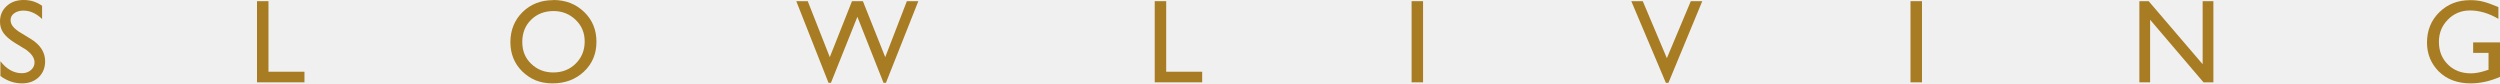
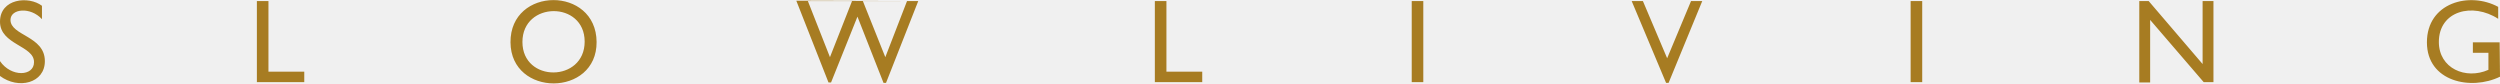
- <svg xmlns="http://www.w3.org/2000/svg" width="691" height="23" viewBox="0 0 691 23" fill="none">
-   <g clip-path="url(#clip0_3_102)">
-     <path d="M6.578 13.352L4.172 11.887C2.647 10.95 1.604 10.014 0.963 9.119C0.321 8.223 0 7.165 0 5.984C0 4.234 0.602 2.809 1.805 1.71C3.008 0.57 4.573 0 6.538 0C8.504 0 10.068 0.529 11.632 1.588V5.251C10.028 3.704 8.303 2.931 6.498 2.931C5.455 2.931 4.613 3.175 3.931 3.664C3.249 4.152 2.928 4.763 2.928 5.536C2.928 6.228 3.169 6.839 3.65 7.409C4.131 7.979 4.934 8.63 6.017 9.241L8.423 10.706C11.111 12.335 12.475 14.411 12.475 16.934C12.475 18.726 11.873 20.191 10.71 21.331C9.506 22.471 7.982 23.041 6.097 23.041C3.931 23.041 1.925 22.349 0.12 21.005V16.934C1.845 19.133 3.811 20.232 6.057 20.232C7.06 20.232 7.862 19.947 8.544 19.377C9.186 18.807 9.547 18.115 9.547 17.26C9.547 15.876 8.584 14.614 6.618 13.352H6.578Z" fill="#A77C22" />
-     <path d="M71.037 0.326H74.206V19.825H84.154V22.756H71.037V0.326Z" fill="#A77C22" />
-     <path d="M152.905 0C156.314 0 159.162 1.099 161.449 3.297C163.735 5.496 164.858 8.223 164.858 11.561C164.858 14.899 163.695 17.627 161.408 19.784C159.122 21.942 156.234 23.041 152.744 23.041C149.255 23.041 146.647 21.942 144.401 19.784C142.195 17.627 141.072 14.899 141.072 11.643C141.072 8.386 142.195 5.536 144.441 3.338C146.688 1.14 149.495 0.041 152.905 0.041V0ZM153.025 3.053C150.498 3.053 148.412 3.867 146.808 5.455C145.163 7.042 144.361 9.119 144.361 11.602C144.361 14.085 145.163 16.039 146.808 17.627C148.452 19.214 150.498 20.028 152.945 20.028C155.392 20.028 157.478 19.214 159.122 17.586C160.767 15.957 161.609 13.922 161.609 11.48C161.609 9.037 160.767 7.083 159.122 5.496C157.478 3.908 155.432 3.053 153.025 3.053Z" fill="#A77C22" />
-     <path d="M250.656 0.326H253.825L244.88 22.878H244.199L236.978 4.641L229.678 22.878H228.996L220.092 0.326H223.26L229.357 15.795L235.494 0.326H238.503L244.68 15.795L250.656 0.326Z" fill="#A77C22" />
-     <path d="M319.167 0.326H322.336V19.825H332.283V22.756H319.167V0.326Z" fill="#A77C22" />
-     <path d="M390.164 0.326H393.333V22.756H390.164V0.326Z" fill="#A77C22" />
-     <path d="M467.339 0.326H470.507L461.161 22.878H460.439L450.893 0.326H454.062L460.72 16.08L467.339 0.326Z" fill="#A77C22" />
-     <path d="M528.067 0.326H531.236V22.756H528.067V0.326Z" fill="#A77C22" />
-     <path d="M608.772 0.326H611.78V22.756H609.052L594.291 5.455V22.756H591.323V0.326H593.89L608.812 17.749V0.326H608.772Z" fill="#A77C22" />
-     <path d="M683.579 11.724H691V21.25C688.272 22.43 685.585 23.041 682.897 23.041C679.247 23.041 676.319 21.942 674.113 19.784C671.947 17.627 670.824 14.94 670.824 11.765C670.824 8.427 671.947 5.618 674.233 3.379C676.52 1.14 679.328 0.041 682.777 0.041C684.021 0.041 685.224 0.163 686.307 0.448C687.43 0.733 688.834 1.221 690.559 1.954V5.211C687.911 3.664 685.304 2.89 682.697 2.89C680.29 2.89 678.245 3.745 676.6 5.414C674.955 7.083 674.113 9.119 674.113 11.561C674.113 14.126 674.955 16.202 676.6 17.83C678.245 19.458 680.37 20.273 682.978 20.273C684.261 20.273 685.745 19.988 687.51 19.377L687.831 19.296V14.614H683.579V11.765V11.724Z" fill="#A77C22" />
-   </g>
-   <defs>
-     <clipPath id="clip0_3_102">
-       <rect width="691" height="23" fill="white" />
-     </clipPath>
-   </defs>
+ <svg xmlns="http://www.w3.org/2000/svg" width="691" height="23" viewBox="0 0 691 23" fill="#A77C22">
+   <path d="M11.6,5.3C8.4,1.8,2.9,2.4,2.9,5.5c0,4.4,9.5,4.4,9.5,11.4c0,6.1-7.3,7.9-12.4,4.1v-4.1  c3.1,4.5,9.4,4.2,9.4,0.3C9.5,12.6,0,12.4,0,6c0-6.4,7.9-7.2,11.6-4.4 M71,0.3h3.2v19.5h9.9v2.9H71 M164.9,11.6  c0.1,15.2-23.7,15.3-23.8,0.1C141-3.8,164.8-3.9,164.9,11.6z M144.4,11.6c0,11.3,17.2,11.2,17.2-0.1C161.6,0.2,144.4,0.3,144.4,11.6  z M253.8,0.3l-8.9,22.6h-0.7L237,4.6l-7.3,18.2H229l-8.9-22.6 M238.5,0.3l6.2,15.5l6-15.5 M223.3,0.3l6.1,15.5l6.1-15.5 M319.2,0.3  h3.2v19.5h9.9v2.9h-13.1 M390.2,0.3h3.2v22.4h-3.2 M470.5,0.3l-9.3,22.6h-0.7l-9.5-22.6 M454.1,0.3l6.7,15.8l6.6-15.8 M528.1,0.3  h3.2v22.4h-3.2 M608.8,17.7V0.3h0h3v22.4h-2.7L594.3,5.5v17.3h-3V0.3h2.6 M691,21.2c-8,3.9-20.2,1.4-20.2-9.5  c0-11,11.8-14.1,19.7-9.8v3.3c-7.1-4.6-16.4-2.2-16.4,6.4c0,7.3,7.4,10.5,13.7,7.7v-4.7h-4.3v-2.9h7.4" />
</svg>
